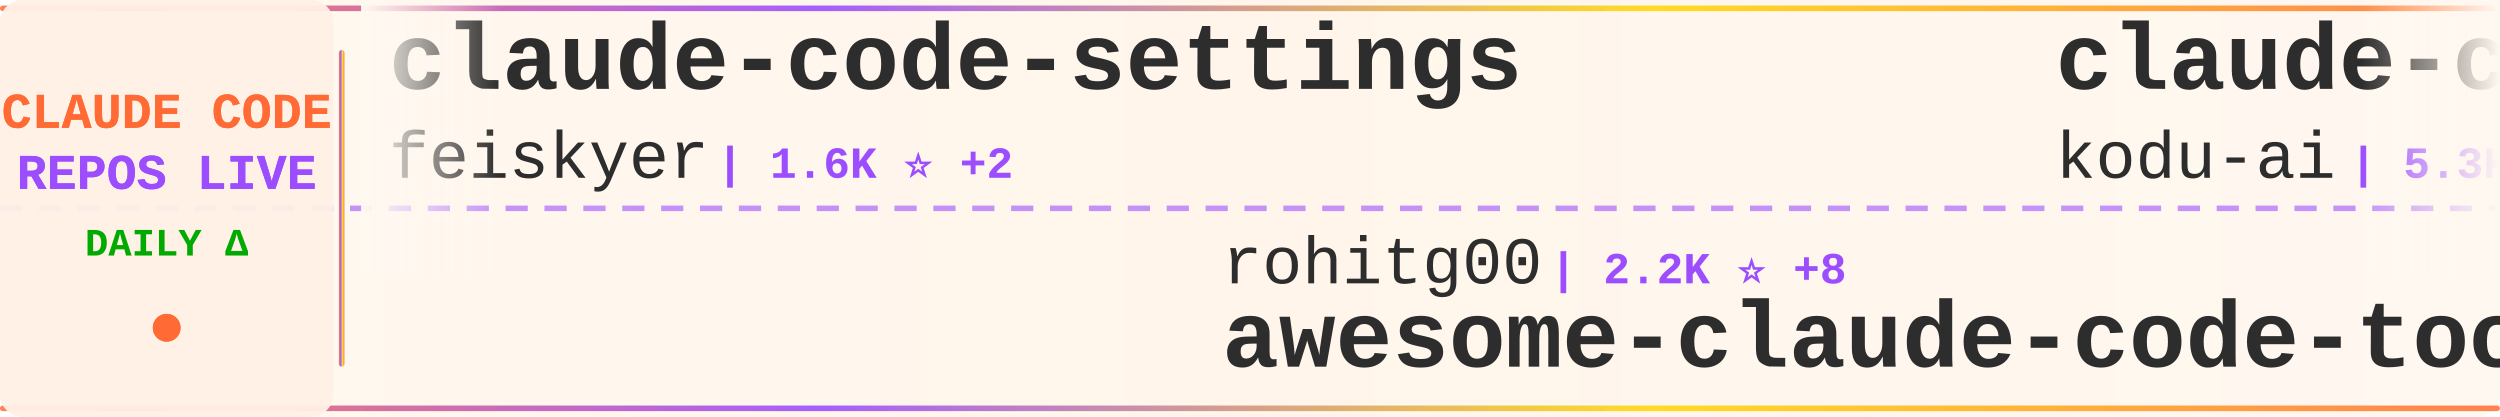
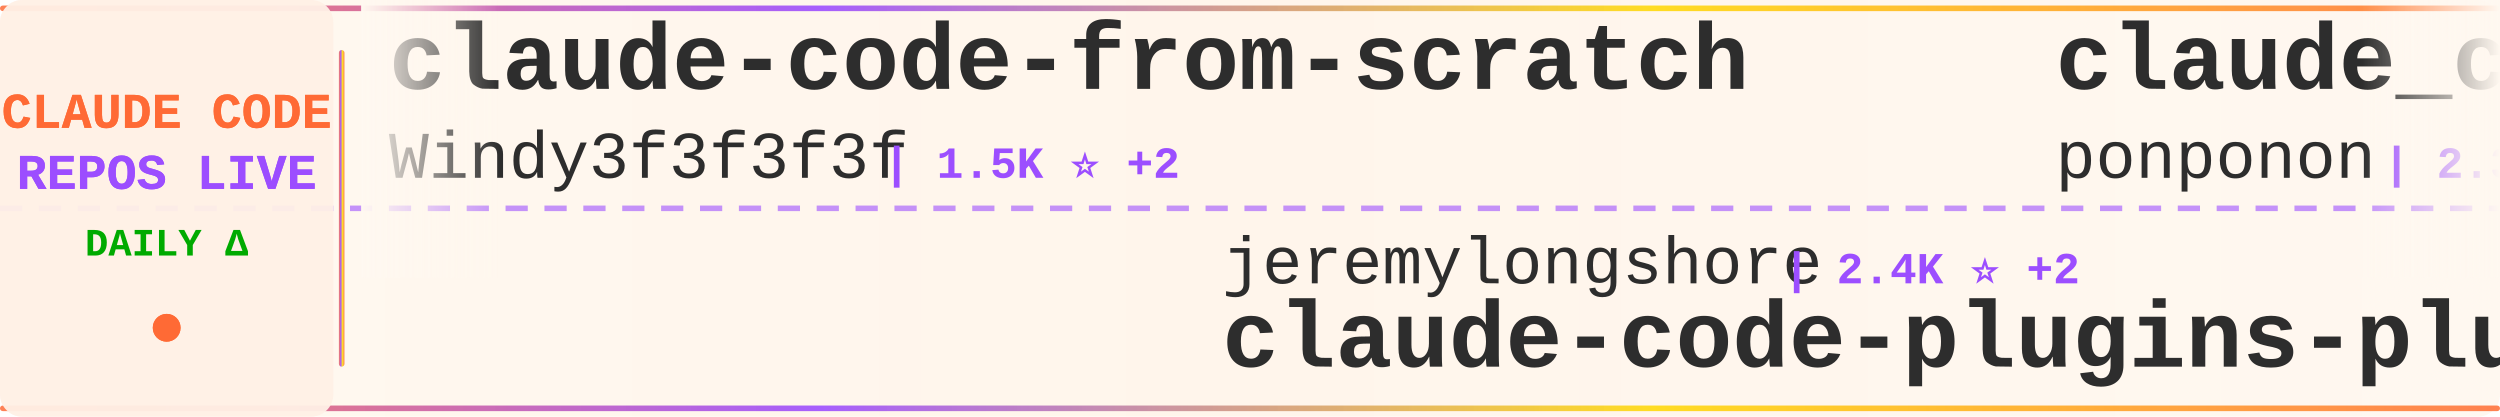
<svg xmlns="http://www.w3.org/2000/svg" width="900" height="150">
  <defs>
    <linearGradient id="tickerBg" x1="0%" y1="0%" x2="100%" y2="0%">
      <stop offset="0%" style="stop-color:#fff8f0;stop-opacity:0.98" />
      <stop offset="50%" style="stop-color:#fff5eb;stop-opacity:1" />
      <stop offset="100%" style="stop-color:#fff8f0;stop-opacity:0.98" />
    </linearGradient>
    <linearGradient id="borderGrad" x1="0%" y1="0%" x2="100%" y2="0%">
      <stop offset="0%" style="stop-color:#FF6B35;stop-opacity:0.85">
        <animate attributeName="stop-opacity" values="0.85;1;0.85" dur="2s" repeatCount="indefinite" />
      </stop>
      <stop offset="33%" style="stop-color:#9C4EFF;stop-opacity:0.9">
        <animate attributeName="stop-opacity" values="0.9;1;0.9" dur="2.2s" repeatCount="indefinite" />
      </stop>
      <stop offset="66%" style="stop-color:#FFD700;stop-opacity:0.85">
        <animate attributeName="stop-opacity" values="0.85;1;0.85" dur="1.8s" repeatCount="indefinite" />
      </stop>
      <stop offset="100%" style="stop-color:#FF6B35;stop-opacity:0.85">
        <animate attributeName="stop-opacity" values="0.85;1;0.85" dur="2s" repeatCount="indefinite" />
      </stop>
    </linearGradient>
    <filter id="textGlow">
      <feGaussianBlur stdDeviation="0.15" result="coloredBlur" />
      <feMerge>
        <feMergeNode in="coloredBlur" />
        <feMergeNode in="SourceGraphic" />
      </feMerge>
    </filter>
    <filter id="metricGlow">
      <feGaussianBlur stdDeviation="0.2" result="coloredBlur" />
      <feMerge>
        <feMergeNode in="coloredBlur" />
        <feMergeNode in="SourceGraphic" />
      </feMerge>
    </filter>
    <linearGradient id="leftFade" x1="0%" y1="0%" x2="100%" y2="0%">
      <stop offset="0%" style="stop-color:#fff8f0;stop-opacity:1" />
      <stop offset="100%" style="stop-color:#fff8f0;stop-opacity:0" />
    </linearGradient>
    <linearGradient id="rightFade" x1="0%" y1="0%" x2="100%" y2="0%">
      <stop offset="0%" style="stop-color:#fff8f0;stop-opacity:0" />
      <stop offset="100%" style="stop-color:#fff8f0;stop-opacity:1" />
    </linearGradient>
  </defs>
  <rect width="900" height="150" fill="url(#tickerBg)" rx="8" />
  <rect x="0" y="2" width="900" height="2" fill="url(#borderGrad)" rx="1" />
  <rect x="0" y="146" width="900" height="2" fill="url(#borderGrad)" rx="1" />
  <line x1="0" y1="75" x2="900" y2="75" stroke="#9C4EFF" stroke-width="2" stroke-dasharray="8 6" opacity="0.6" />
  <rect x="0" y="0" width="120" height="150" fill="#fff0e6" opacity="0.95" rx="8" />
  <text x="60" y="46" font-family="'Courier New', monospace" font-size="18" font-weight="bold" fill="#FF6B35" text-anchor="middle" filter="url(#textGlow)">
    CLAUDE CODE
  </text>
  <text x="60" y="68" font-family="'Courier New', monospace" font-size="18" font-weight="bold" fill="#9C4EFF" text-anchor="middle" filter="url(#textGlow)">
    REPOS LIVE
  </text>
  <text x="60" y="92" font-family="'Courier New', monospace" font-size="14" font-weight="bold" fill="#00aa00" text-anchor="middle">
    DAILY Δ
  </text>
  <circle cx="60" cy="118" r="5" fill="#FF6B35" filter="url(#metricGlow)">
    <animate attributeName="r" values="4;6;4" dur="1.5s" repeatCount="indefinite" />
    <animate attributeName="opacity" values="0.6;1;0.6" dur="1.5s" repeatCount="indefinite" />
  </circle>
  <rect x="122" y="18" width="2" height="114" fill="url(#borderGrad)" rx="1" />
  <clipPath id="tickerClip">
    <rect x="130" y="0" width="770" height="150" />
  </clipPath>
  <g clip-path="url(#tickerClip)">
    <g id="tickerItems">
      <animateTransform attributeName="transform" attributeType="XML" type="translate" from="0 0" to="-3000 0" dur="54s" repeatCount="indefinite" />
      <g transform="translate(0, 0)">
-         <text x="140" y="32" font-family="'Courier New', monospace" font-size="34" font-weight="bold" fill="#2d2d2d">claude-code-settings</text>
-         <text x="140" y="64" font-family="'Courier New', monospace" font-size="24" font-weight="normal" fill="#2d2d2d" opacity="1.0">feiskyer</text>
-         <text x="258" y="64" font-family="'Courier New', monospace" font-size="16" font-weight="bold" fill="#9C4EFF"> | 1.6K ⭐ +2</text>
+         <text x="140" y="32" font-family="'Courier New', monospace" font-size="34" font-weight="bold" fill="#2d2d2d">claude-code-from-scratch</text>
+         <text x="140" y="64" font-family="'Courier New', monospace" font-size="24" font-weight="normal" fill="#2d2d2d" opacity="1.0">Windy3f3f3f3f</text>
+         <text x="318" y="64" font-family="'Courier New', monospace" font-size="16" font-weight="bold" fill="#9C4EFF"> | 1.5K ⭐ +2</text>
      </g>
      <g transform="translate(300, 0)">
-         <text x="140" y="102" font-family="'Courier New', monospace" font-size="24" font-weight="normal" fill="#2d2d2d" opacity="1.0">rohitg00</text>
-         <text x="258" y="102" font-family="'Courier New', monospace" font-size="16" font-weight="bold" fill="#9C4EFF"> | 2.2K ⭐ +8</text>
-         <text x="140" y="132" font-family="'Courier New', monospace" font-size="34" font-weight="bold" fill="#2d2d2d">awesome-claude-code-tool...</text>
+         <text x="140" y="102" font-family="'Courier New', monospace" font-size="24" font-weight="normal" fill="#2d2d2d" opacity="1.0">jeremylongshore</text>
+         <text x="342" y="102" font-family="'Courier New', monospace" font-size="16" font-weight="bold" fill="#9C4EFF"> | 2.4K ⭐ +2</text>
+         <text x="140" y="132" font-family="'Courier New', monospace" font-size="34" font-weight="bold" fill="#2d2d2d">claude-code-plugins-plus...</text>
      </g>
      <g transform="translate(600, 0)">
-         <text x="140" y="32" font-family="'Courier New', monospace" font-size="34" font-weight="bold" fill="#2d2d2d">claude-coder</text>
-         <text x="140" y="64" font-family="'Courier New', monospace" font-size="24" font-weight="normal" fill="#2d2d2d" opacity="1.0">kodu-ai</text>
-         <text x="246" y="64" font-family="'Courier New', monospace" font-size="16" font-weight="bold" fill="#9C4EFF"> | 5.3K ⭐ +2</text>
+         <text x="140" y="32" font-family="'Courier New', monospace" font-size="34" font-weight="bold" fill="#2d2d2d">claude_code_src</text>
+         <text x="140" y="64" font-family="'Courier New', monospace" font-size="24" font-weight="normal" fill="#2d2d2d" opacity="1.0">ponponon</text>
+         <text x="258" y="64" font-family="'Courier New', monospace" font-size="16" font-weight="bold" fill="#9C4EFF"> | 2.3K ⭐ +2</text>
      </g>
      <g transform="translate(900, 0)">
-         <text x="140" y="102" font-family="'Courier New', monospace" font-size="24" font-weight="normal" fill="#2d2d2d" opacity="1.0">darcyegb</text>
-         <text x="258" y="102" font-family="'Courier New', monospace" font-size="16" font-weight="bold" fill="#9C4EFF"> | 736 ⭐</text>
-         <text x="140" y="132" font-family="'Courier New', monospace" font-size="34" font-weight="bold" fill="#2d2d2d">ClaudeCodeAgents</text>
+         <text x="140" y="102" font-family="'Courier New', monospace" font-size="24" font-weight="normal" fill="#2d2d2d" opacity="1.0">disler</text>
+         <text x="234" y="102" font-family="'Courier New', monospace" font-size="16" font-weight="bold" fill="#9C4EFF"> | 1.4K ⭐ +5</text>
+         <text x="140" y="132" font-family="'Courier New', monospace" font-size="34" font-weight="bold" fill="#2d2d2d">pi-vs-claude-code</text>
      </g>
      <g transform="translate(1200, 0)">
-         <text x="140" y="32" font-family="'Courier New', monospace" font-size="34" font-weight="bold" fill="#2d2d2d">claude-code-telegram</text>
-         <text x="140" y="64" font-family="'Courier New', monospace" font-size="24" font-weight="normal" fill="#2d2d2d" opacity="1.0">RichardAtCT</text>
-         <text x="294" y="64" font-family="'Courier New', monospace" font-size="16" font-weight="bold" fill="#9C4EFF"> | 2.7K ⭐ +1</text>
+         <text x="140" y="32" font-family="'Courier New', monospace" font-size="34" font-weight="bold" fill="#2d2d2d">andrej-karpathy-skills</text>
+         <text x="140" y="64" font-family="'Courier New', monospace" font-size="24" font-weight="normal" fill="#2d2d2d" opacity="1.0">multica-ai</text>
+         <text x="282" y="64" font-family="'Courier New', monospace" font-size="16" font-weight="bold" fill="#9C4EFF"> | 183.0K ⭐ +639</text>
      </g>
      <g transform="translate(1500, 0)">
-         <text x="140" y="102" font-family="'Courier New', monospace" font-size="24" font-weight="normal" fill="#2d2d2d" opacity="1.0">jqueryscript</text>
-         <text x="306" y="102" font-family="'Courier New', monospace" font-size="16" font-weight="bold" fill="#9C4EFF"> | 442 ⭐</text>
-         <text x="140" y="132" font-family="'Courier New', monospace" font-size="34" font-weight="bold" fill="#2d2d2d">awesome-claude-code</text>
+         <text x="140" y="102" font-family="'Courier New', monospace" font-size="24" font-weight="normal" fill="#2d2d2d" opacity="1.0">shanraisshan</text>
+         <text x="306" y="102" font-family="'Courier New', monospace" font-size="16" font-weight="bold" fill="#9C4EFF"> | 61.2K ⭐ +326</text>
+         <text x="140" y="132" font-family="'Courier New', monospace" font-size="34" font-weight="bold" fill="#2d2d2d">claude-code-best-practic...</text>
      </g>
      <g transform="translate(1800, 0)">
-         <text x="140" y="32" font-family="'Courier New', monospace" font-size="34" font-weight="bold" fill="#2d2d2d">claude-code-video-toolki...</text>
-         <text x="140" y="64" font-family="'Courier New', monospace" font-size="24" font-weight="normal" fill="#2d2d2d" opacity="1.0">digitalsamba</text>
-         <text x="306" y="64" font-family="'Courier New', monospace" font-size="16" font-weight="bold" fill="#9C4EFF"> | 1.6K ⭐ +9</text>
+         <text x="140" y="32" font-family="'Courier New', monospace" font-size="34" font-weight="bold" fill="#2d2d2d">claude-code-pm-course</text>
+         <text x="140" y="64" font-family="'Courier New', monospace" font-size="24" font-weight="normal" fill="#2d2d2d" opacity="1.0">carlvellotti</text>
+         <text x="306" y="64" font-family="'Courier New', monospace" font-size="16" font-weight="bold" fill="#9C4EFF"> | 2.1K ⭐</text>
      </g>
      <g transform="translate(2100, 0)">
-         <text x="140" y="102" font-family="'Courier New', monospace" font-size="24" font-weight="normal" fill="#2d2d2d" opacity="1.0">guanshan</text>
-         <text x="258" y="102" font-family="'Courier New', monospace" font-size="16" font-weight="bold" fill="#9C4EFF"> | 61 ⭐ +1</text>
-         <text x="140" y="132" font-family="'Courier New', monospace" font-size="34" font-weight="bold" fill="#2d2d2d">ClaudeCode</text>
+         <text x="140" y="102" font-family="'Courier New', monospace" font-size="24" font-weight="normal" fill="#2d2d2d" opacity="1.0">luongnv89</text>
+         <text x="270" y="102" font-family="'Courier New', monospace" font-size="16" font-weight="bold" fill="#9C4EFF"> | 38.4K ⭐ +159</text>
+         <text x="140" y="132" font-family="'Courier New', monospace" font-size="34" font-weight="bold" fill="#2d2d2d">claude-howto</text>
      </g>
      <g transform="translate(2400, 0)">
-         <text x="140" y="32" font-family="'Courier New', monospace" font-size="34" font-weight="bold" fill="#2d2d2d">Claude-Code-Usage-Monito...</text>
-         <text x="140" y="64" font-family="'Courier New', monospace" font-size="24" font-weight="normal" fill="#2d2d2d" opacity="1.0">Maciek-roboblog</text>
-         <text x="342" y="64" font-family="'Courier New', monospace" font-size="16" font-weight="bold" fill="#9C4EFF"> | 8.3K ⭐ +4</text>
+         <text x="140" y="32" font-family="'Courier New', monospace" font-size="34" font-weight="bold" fill="#2d2d2d">claude-code-system-promp...</text>
+         <text x="140" y="64" font-family="'Courier New', monospace" font-size="24" font-weight="normal" fill="#2d2d2d" opacity="1.0">Piebald-AI</text>
+         <text x="282" y="64" font-family="'Courier New', monospace" font-size="16" font-weight="bold" fill="#9C4EFF"> | 11.4K ⭐ +21</text>
      </g>
      <g transform="translate(2700, 0)">
-         <text x="140" y="102" font-family="'Courier New', monospace" font-size="24" font-weight="normal" fill="#2d2d2d" opacity="1.0">Yeachan-Heo</text>
-         <text x="294" y="102" font-family="'Courier New', monospace" font-size="16" font-weight="bold" fill="#9C4EFF"> | 37.0K ⭐ +57</text>
-         <text x="140" y="132" font-family="'Courier New', monospace" font-size="34" font-weight="bold" fill="#2d2d2d">oh-my-claudecode</text>
+         <text x="140" y="102" font-family="'Courier New', monospace" font-size="24" font-weight="normal" fill="#2d2d2d" opacity="1.0">Windy3f3f3f3f</text>
+         <text x="318" y="102" font-family="'Courier New', monospace" font-size="16" font-weight="bold" fill="#9C4EFF"> | 2.7K ⭐ +6</text>
+         <text x="140" y="132" font-family="'Courier New', monospace" font-size="34" font-weight="bold" fill="#2d2d2d">how-claude-code-works</text>
      </g>
      <g transform="translate(3000, 0)">
-         <text x="140" y="32" font-family="'Courier New', monospace" font-size="34" font-weight="bold" fill="#2d2d2d">claude-code-settings</text>
-         <text x="140" y="64" font-family="'Courier New', monospace" font-size="24" font-weight="normal" fill="#2d2d2d" opacity="1.0">feiskyer</text>
-         <text x="258" y="64" font-family="'Courier New', monospace" font-size="16" font-weight="bold" fill="#9C4EFF"> | 1.6K ⭐ +2</text>
+         <text x="140" y="32" font-family="'Courier New', monospace" font-size="34" font-weight="bold" fill="#2d2d2d">claude-code-from-scratch</text>
+         <text x="140" y="64" font-family="'Courier New', monospace" font-size="24" font-weight="normal" fill="#2d2d2d" opacity="1.0">Windy3f3f3f3f</text>
+         <text x="318" y="64" font-family="'Courier New', monospace" font-size="16" font-weight="bold" fill="#9C4EFF"> | 1.5K ⭐ +2</text>
      </g>
      <g transform="translate(3300, 0)">
-         <text x="140" y="102" font-family="'Courier New', monospace" font-size="24" font-weight="normal" fill="#2d2d2d" opacity="1.0">rohitg00</text>
-         <text x="258" y="102" font-family="'Courier New', monospace" font-size="16" font-weight="bold" fill="#9C4EFF"> | 2.2K ⭐ +8</text>
-         <text x="140" y="132" font-family="'Courier New', monospace" font-size="34" font-weight="bold" fill="#2d2d2d">awesome-claude-code-tool...</text>
+         <text x="140" y="102" font-family="'Courier New', monospace" font-size="24" font-weight="normal" fill="#2d2d2d" opacity="1.0">jeremylongshore</text>
+         <text x="342" y="102" font-family="'Courier New', monospace" font-size="16" font-weight="bold" fill="#9C4EFF"> | 2.4K ⭐ +2</text>
+         <text x="140" y="132" font-family="'Courier New', monospace" font-size="34" font-weight="bold" fill="#2d2d2d">claude-code-plugins-plus...</text>
      </g>
      <g transform="translate(3600, 0)">
-         <text x="140" y="32" font-family="'Courier New', monospace" font-size="34" font-weight="bold" fill="#2d2d2d">claude-coder</text>
-         <text x="140" y="64" font-family="'Courier New', monospace" font-size="24" font-weight="normal" fill="#2d2d2d" opacity="1.0">kodu-ai</text>
-         <text x="246" y="64" font-family="'Courier New', monospace" font-size="16" font-weight="bold" fill="#9C4EFF"> | 5.3K ⭐ +2</text>
+         <text x="140" y="32" font-family="'Courier New', monospace" font-size="34" font-weight="bold" fill="#2d2d2d">claude_code_src</text>
+         <text x="140" y="64" font-family="'Courier New', monospace" font-size="24" font-weight="normal" fill="#2d2d2d" opacity="1.0">ponponon</text>
+         <text x="258" y="64" font-family="'Courier New', monospace" font-size="16" font-weight="bold" fill="#9C4EFF"> | 2.3K ⭐ +2</text>
      </g>
      <g transform="translate(3900, 0)">
-         <text x="140" y="102" font-family="'Courier New', monospace" font-size="24" font-weight="normal" fill="#2d2d2d" opacity="1.0">darcyegb</text>
-         <text x="258" y="102" font-family="'Courier New', monospace" font-size="16" font-weight="bold" fill="#9C4EFF"> | 736 ⭐</text>
-         <text x="140" y="132" font-family="'Courier New', monospace" font-size="34" font-weight="bold" fill="#2d2d2d">ClaudeCodeAgents</text>
+         <text x="140" y="102" font-family="'Courier New', monospace" font-size="24" font-weight="normal" fill="#2d2d2d" opacity="1.0">disler</text>
+         <text x="234" y="102" font-family="'Courier New', monospace" font-size="16" font-weight="bold" fill="#9C4EFF"> | 1.4K ⭐ +5</text>
+         <text x="140" y="132" font-family="'Courier New', monospace" font-size="34" font-weight="bold" fill="#2d2d2d">pi-vs-claude-code</text>
      </g>
    </g>
  </g>
  <rect x="130" y="0" width="50" height="100" fill="url(#leftFade)" />
  <rect x="850" y="0" width="50" height="100" fill="url(#rightFade)" />
</svg>
